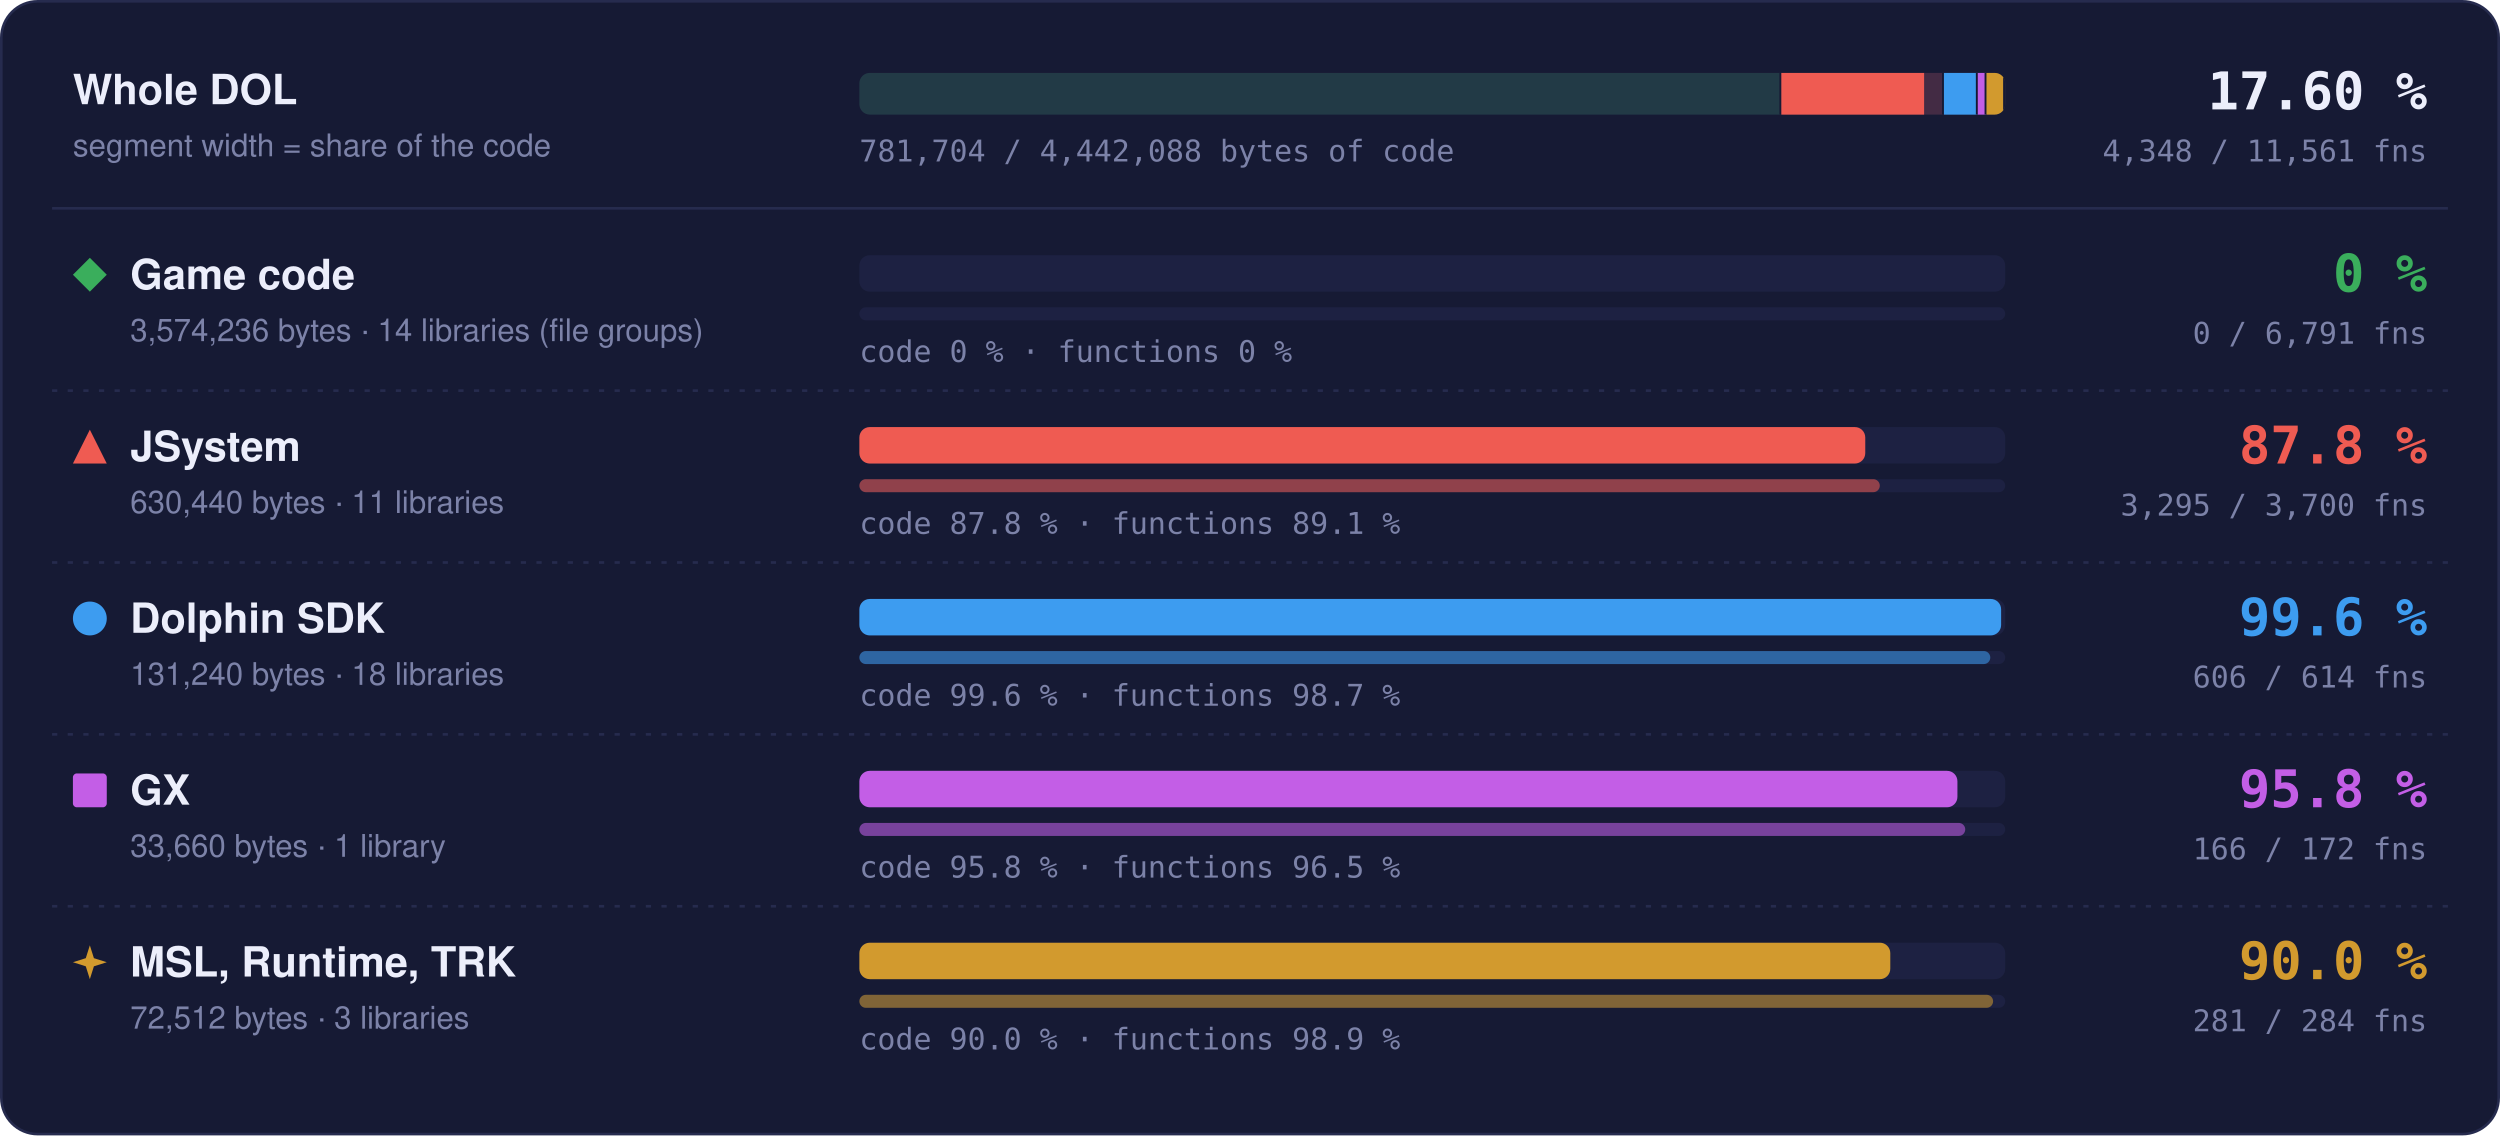
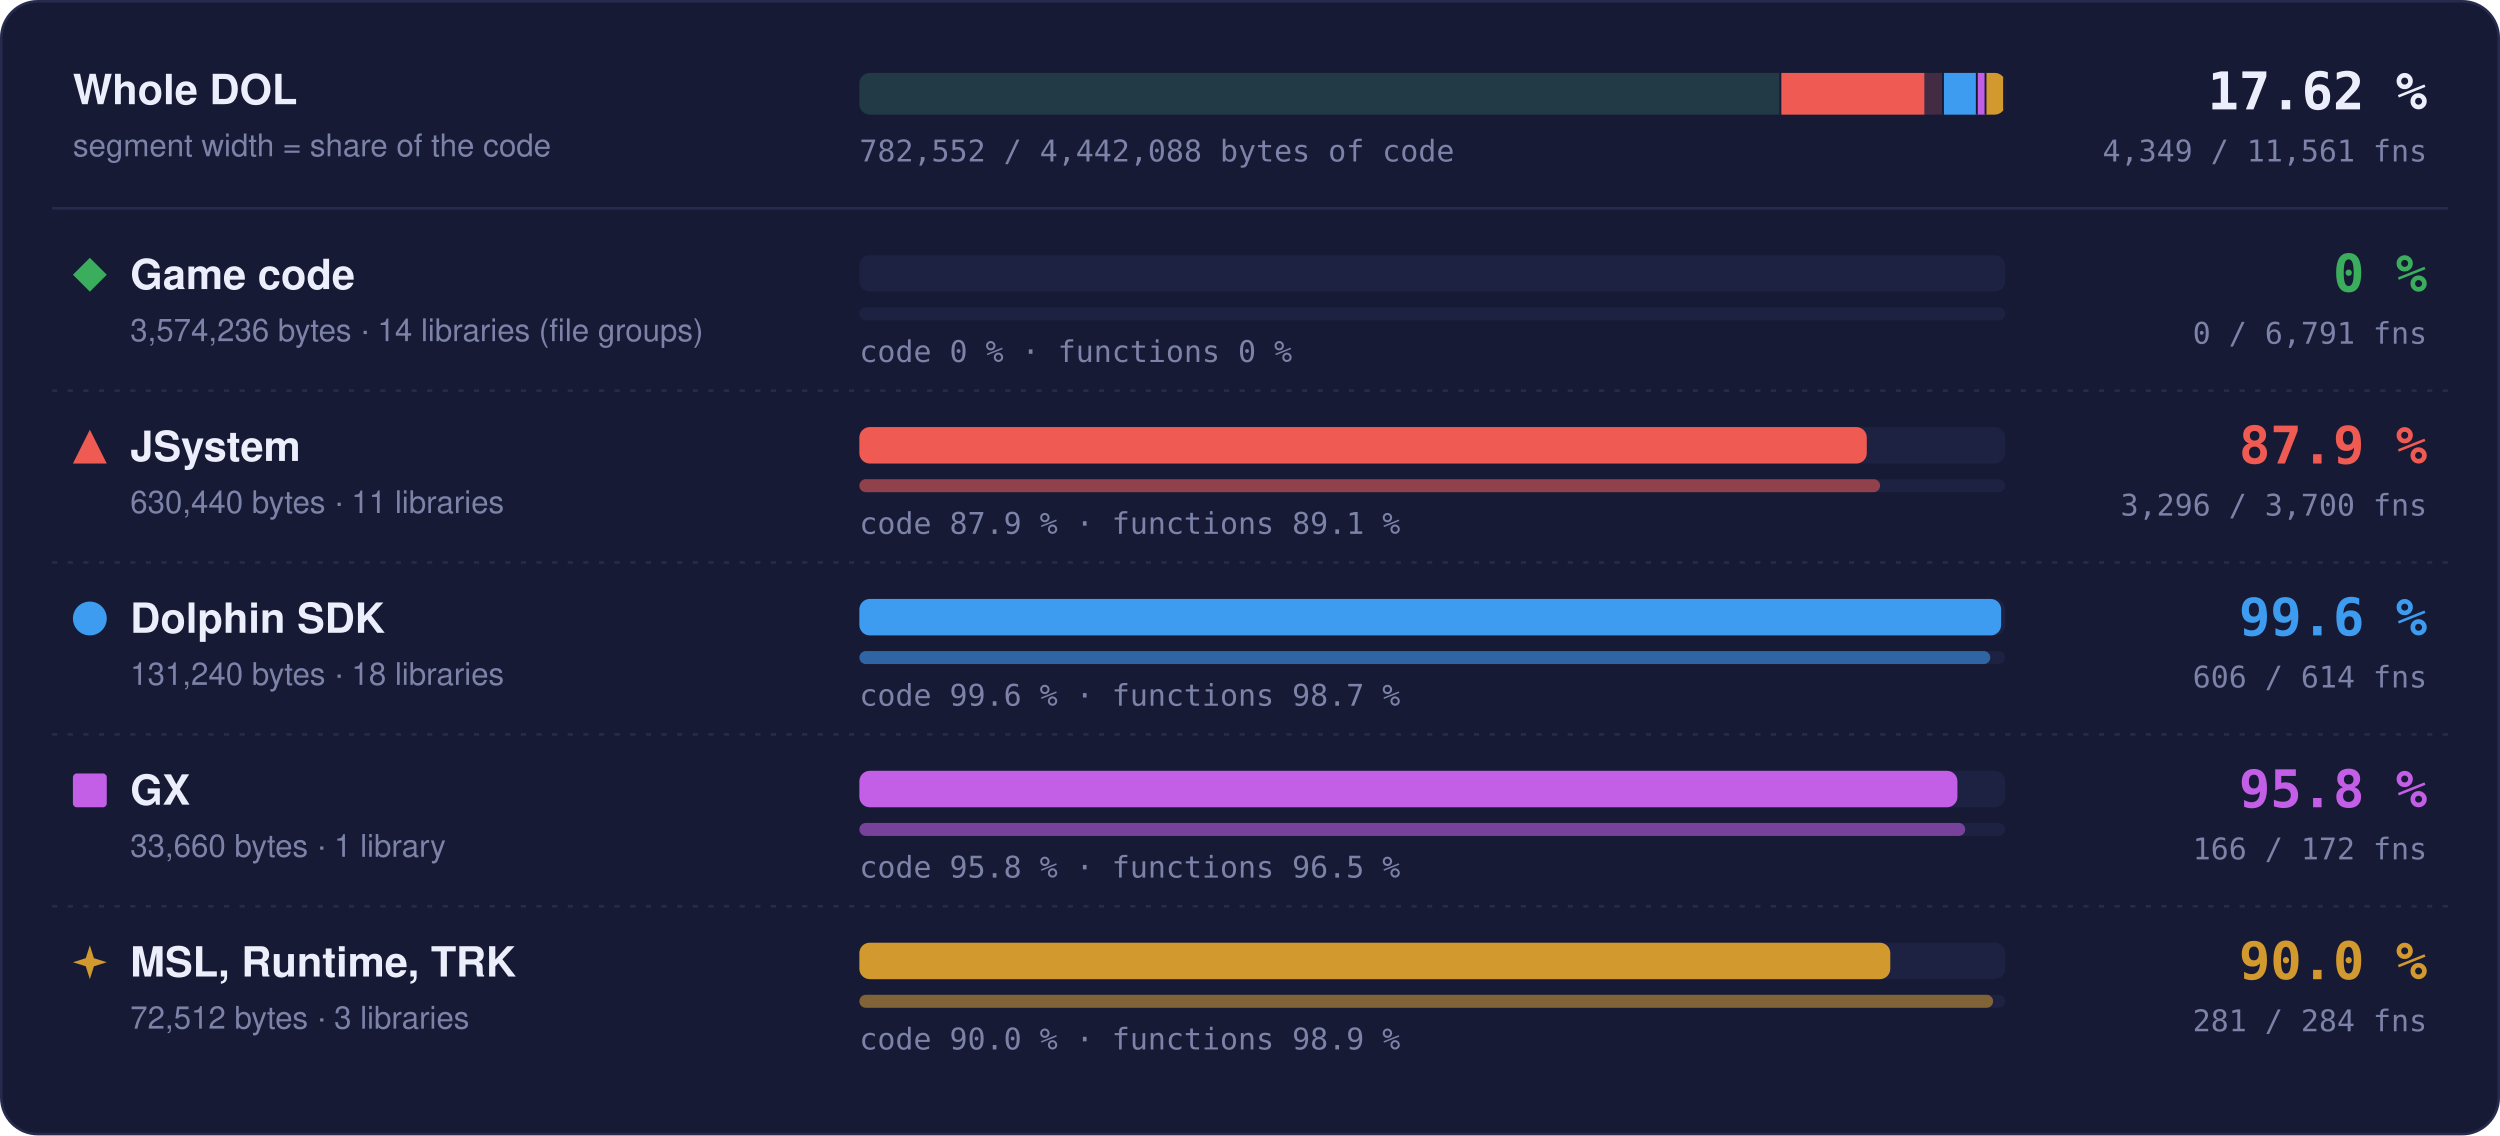
- <svg xmlns="http://www.w3.org/2000/svg" width="960" height="436" viewBox="0 0 960 436" role="img" aria-label="Matched code and functions per region: Game code 0 % of code, 0 of 6791 functions; JSystem 87.8 % of code, 3295 of 3700 functions; Dolphin SDK 99.6 % of code, 606 of 614 functions; GX 95.8 % of code, 166 of 172 functions; MSL, Runtime, TRK 90.0 % of code, 281 of 284 functions">
+ <svg xmlns="http://www.w3.org/2000/svg" width="960" height="436" viewBox="0 0 960 436" role="img" aria-label="Matched code and functions per region: Game code 0 % of code, 0 of 6791 functions; JSystem 87.9 % of code, 3296 of 3700 functions; Dolphin SDK 99.6 % of code, 606 of 614 functions; GX 95.8 % of code, 166 of 172 functions; MSL, Runtime, TRK 90.0 % of code, 281 of 284 functions">
  <style>text { font-family: -apple-system, BlinkMacSystemFont, 'Segoe UI', Helvetica, Arial, sans-serif; } .mono { font-family: ui-monospace, SFMono-Regular, 'SF Mono', Menlo, Consolas, monospace; } .grow { transform-box: fill-box; transform-origin: 0 50%; animation: grow 1.4s cubic-bezier(.2,.8,.2,1) both; } @keyframes grow { from { transform: scaleX(0); } } @media (prefers-reduced-motion: reduce) { * { animation: none !important; } }</style>
  <rect x="0.5" y="0.5" width="959" height="435" rx="14" fill="#161a34" stroke="#262b4e" />
  <text x="28" y="40" font-size="16" font-weight="700" fill="#eceefb">Whole DOL</text>
  <text x="28" y="60" font-size="12" fill="#7c82a8">segment width = share of the code</text>
  <rect x="330" y="28" width="440" height="16" rx="4" fill="#1d2142" />
  <clipPath id="wb">
    <rect x="330" y="28" width="440" height="16" rx="4" />
  </clipPath>
  <g clip-path="url(#wb)">
    <rect x="330.00" y="28" width="354.04" height="16" fill="#3aae5c" fill-opacity="0.18" />
    <rect x="683.29" y="28" width="1.5" height="16" fill="#161a34" />
    <rect x="684.04" y="28" width="62.45" height="16" fill="#ef5b52" fill-opacity="0.18" />
-     <rect class="grow" x="684.04" y="28" width="54.82" height="16" fill="#ef5b52" />
+     <rect class="grow" x="684.04" y="28" width="54.90" height="16" fill="#ef5b52" />
    <rect x="745.73" y="28" width="1.5" height="16" fill="#161a34" />
    <rect x="746.48" y="28" width="13.00" height="16" fill="#3d9cf0" fill-opacity="0.18" />
    <rect class="grow" x="746.48" y="28" width="12.95" height="16" fill="#3d9cf0" />
    <rect x="758.73" y="28" width="1.5" height="16" fill="#161a34" />
    <rect x="759.48" y="28" width="3.33" height="16" fill="#c35ee6" fill-opacity="0.18" />
    <rect class="grow" x="759.48" y="28" width="3.20" height="16" fill="#c35ee6" />
    <rect x="762.07" y="28" width="1.5" height="16" fill="#161a34" />
    <rect x="762.82" y="28" width="7.18" height="16" fill="#d29a2e" fill-opacity="0.18" />
    <rect class="grow" x="762.82" y="28" width="6.46" height="16" fill="#d29a2e" />
    <rect x="769.25" y="28" width="1.5" height="16" fill="#161a34" />
  </g>
-   <text x="932" y="42" text-anchor="end" class="mono" font-size="20" font-weight="700" fill="#eceefb">17.60 %</text>
-   <text x="932" y="62" text-anchor="end" class="mono" font-size="11.5" fill="#7c82a8">4,348 / 11,561 fns</text>
-   <text x="330" y="62" class="mono" font-size="11.5" fill="#7c82a8">781,704 / 4,442,088 bytes of code</text>
+   <text x="932" y="42" text-anchor="end" class="mono" font-size="20" font-weight="700" fill="#eceefb">17.62 %</text>
+   <text x="932" y="62" text-anchor="end" class="mono" font-size="11.5" fill="#7c82a8">4,349 / 11,561 fns</text>
+   <text x="330" y="62" class="mono" font-size="11.5" fill="#7c82a8">782,552 / 4,442,088 bytes of code</text>
  <line x1="20" x2="940" y1="80" y2="80" stroke="#262b4e" />
  <g fill="#3aae5c">
    <path d="M34.5 99L41 105.5L34.5 112L28 105.5Z" />
  </g>
  <text x="50" y="111" font-size="16" font-weight="700" fill="#eceefb">Game code</text>
  <text x="50" y="131" font-size="12" fill="#7c82a8">3,574,236 bytes · 14 libraries (file groups)</text>
  <rect x="330" y="98" width="440" height="14" rx="4" fill="#1d2142" />
  <rect x="330" y="118" width="440" height="5" rx="2.5" fill="#1d2142" />
  <text x="330" y="139" class="mono" font-size="11.5" fill="#7c82a8">code 0 % · functions 0 %</text>
  <text x="932" y="112" text-anchor="end" class="mono" font-size="20" font-weight="700" fill="#3aae5c">0 %</text>
  <text x="932" y="132" text-anchor="end" class="mono" font-size="11.5" fill="#7c82a8">0 / 6,791 fns</text>
  <line x1="20" x2="940" y1="150" y2="150" stroke="#262b4e" stroke-dasharray="2 4" />
  <g fill="#ef5b52">
    <path d="M34.5 165L41 178L28 178Z" />
  </g>
  <text x="50" y="177" font-size="16" font-weight="700" fill="#eceefb">JSystem</text>
  <text x="50" y="197" font-size="12" fill="#7c82a8">630,440 bytes · 11 libraries</text>
  <rect x="330" y="164" width="440" height="14" rx="4" fill="#1d2142" />
-   <rect class="grow" style="animation-delay:0.1s" x="330" y="164" width="386.26" height="14" rx="4" fill="#ef5b52" />
+   <rect class="grow" style="animation-delay:0.1s" x="330" y="164" width="386.85" height="14" rx="4" fill="#ef5b52" />
  <rect x="330" y="184" width="440" height="5" rx="2.5" fill="#1d2142" />
-   <rect class="grow" style="animation-delay:0.3s" x="330" y="184" width="391.84" height="5" rx="2.5" fill="#ef5b52" fill-opacity="0.55" />
-   <text x="330" y="205" class="mono" font-size="11.5" fill="#7c82a8">code 87.8 % · functions 89.1 %</text>
-   <text x="932" y="178" text-anchor="end" class="mono" font-size="20" font-weight="700" fill="#ef5b52">87.8 %</text>
-   <text x="932" y="198" text-anchor="end" class="mono" font-size="11.5" fill="#7c82a8">3,295 / 3,700 fns</text>
+   <rect class="grow" style="animation-delay:0.3s" x="330" y="184" width="391.96" height="5" rx="2.5" fill="#ef5b52" fill-opacity="0.55" />
+   <text x="330" y="205" class="mono" font-size="11.5" fill="#7c82a8">code 87.9 % · functions 89.1 %</text>
+   <text x="932" y="178" text-anchor="end" class="mono" font-size="20" font-weight="700" fill="#ef5b52">87.9 %</text>
+   <text x="932" y="198" text-anchor="end" class="mono" font-size="11.5" fill="#7c82a8">3,296 / 3,700 fns</text>
  <line x1="20" x2="940" y1="216" y2="216" stroke="#262b4e" stroke-dasharray="2 4" />
  <g fill="#3d9cf0">
    <circle cx="34.5" cy="237.5" r="6.5" />
  </g>
  <text x="50" y="243" font-size="16" font-weight="700" fill="#eceefb">Dolphin SDK</text>
  <text x="50" y="263" font-size="12" fill="#7c82a8">131,240 bytes · 18 libraries</text>
  <rect x="330" y="230" width="440" height="14" rx="4" fill="#1d2142" />
  <rect class="grow" style="animation-delay:0.2s" x="330" y="230" width="438.43" height="14" rx="4" fill="#3d9cf0" />
  <rect x="330" y="250" width="440" height="5" rx="2.5" fill="#1d2142" />
  <rect class="grow" style="animation-delay:0.4s" x="330" y="250" width="434.27" height="5" rx="2.5" fill="#3d9cf0" fill-opacity="0.55" />
  <text x="330" y="271" class="mono" font-size="11.5" fill="#7c82a8">code 99.6 % · functions 98.7 %</text>
  <text x="932" y="244" text-anchor="end" class="mono" font-size="20" font-weight="700" fill="#3d9cf0">99.6 %</text>
  <text x="932" y="264" text-anchor="end" class="mono" font-size="11.5" fill="#7c82a8">606 / 614 fns</text>
  <line x1="20" x2="940" y1="282" y2="282" stroke="#262b4e" stroke-dasharray="2 4" />
  <g fill="#c35ee6">
    <rect x="28" y="297" width="13" height="13" rx="1.5" />
  </g>
  <text x="50" y="309" font-size="16" font-weight="700" fill="#eceefb">GX</text>
  <text x="50" y="329" font-size="12" fill="#7c82a8">33,660 bytes · 1 library</text>
  <rect x="330" y="296" width="440" height="14" rx="4" fill="#1d2142" />
  <rect class="grow" style="animation-delay:0.3s" x="330" y="296" width="421.65" height="14" rx="4" fill="#c35ee6" />
  <rect x="330" y="316" width="440" height="5" rx="2.5" fill="#1d2142" />
  <rect class="grow" style="animation-delay:0.5s" x="330" y="316" width="424.65" height="5" rx="2.5" fill="#c35ee6" fill-opacity="0.55" />
  <text x="330" y="337" class="mono" font-size="11.5" fill="#7c82a8">code 95.8 % · functions 96.5 %</text>
  <text x="932" y="310" text-anchor="end" class="mono" font-size="20" font-weight="700" fill="#c35ee6">95.8 %</text>
  <text x="932" y="330" text-anchor="end" class="mono" font-size="11.5" fill="#7c82a8">166 / 172 fns</text>
  <line x1="20" x2="940" y1="348" y2="348" stroke="#262b4e" stroke-dasharray="2 4" />
  <g fill="#d29a2e">
    <path d="M34.5 363L36.06 367.94L41 369.5L36.06 371.06L34.5 376L32.94 371.06L28 369.5L32.94 367.94Z" />
  </g>
  <text x="50" y="375" font-size="16" font-weight="700" fill="#eceefb">MSL, Runtime, TRK</text>
  <text x="50" y="395" font-size="12" fill="#7c82a8">72,512 bytes · 3 libraries</text>
  <rect x="330" y="362" width="440" height="14" rx="4" fill="#1d2142" />
  <rect class="grow" style="animation-delay:0.4s" x="330" y="362" width="395.87" height="14" rx="4" fill="#d29a2e" />
  <rect x="330" y="382" width="440" height="5" rx="2.5" fill="#1d2142" />
  <rect class="grow" style="animation-delay:0.6s" x="330" y="382" width="435.35" height="5" rx="2.5" fill="#d29a2e" fill-opacity="0.55" />
  <text x="330" y="403" class="mono" font-size="11.5" fill="#7c82a8">code 90.0 % · functions 98.9 %</text>
  <text x="932" y="376" text-anchor="end" class="mono" font-size="20" font-weight="700" fill="#d29a2e">90.0 %</text>
  <text x="932" y="396" text-anchor="end" class="mono" font-size="11.5" fill="#7c82a8">281 / 284 fns</text>
</svg>
